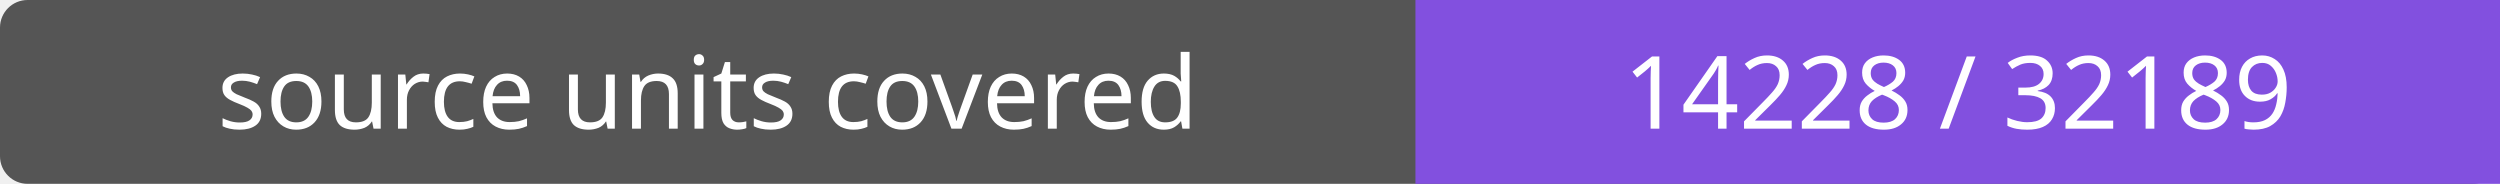
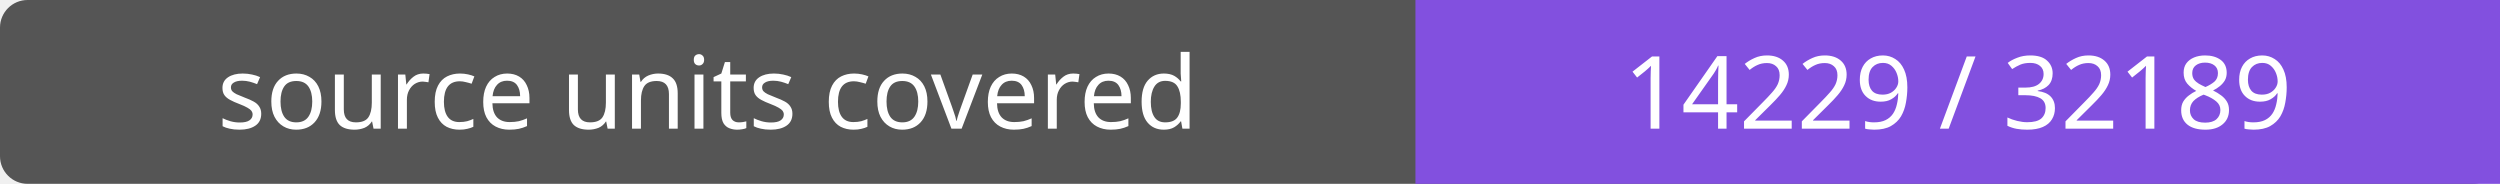
- <svg xmlns="http://www.w3.org/2000/svg" width="272" height="20" role="img" aria-label="source units covered: 14228 / 32189">
+ <svg xmlns="http://www.w3.org/2000/svg" width="272" height="20" role="img" aria-label="source units covered: 14229 / 32189">
  <rect width="272" height="20" rx="3" fill="#555" />
  <path fill="#8250df" d="M154 0h118v20H154z" />
  <g fill="#fff" text-anchor="middle" font-family="Verdana,sans-serif" font-size="11">
    <text x="77.0" y="14">source units covered</text>
-     <text x="213.0" y="14">14228 / 32189</text>
+     <text x="213.0" y="14">14229 / 32189</text>
  </g>
</svg>
